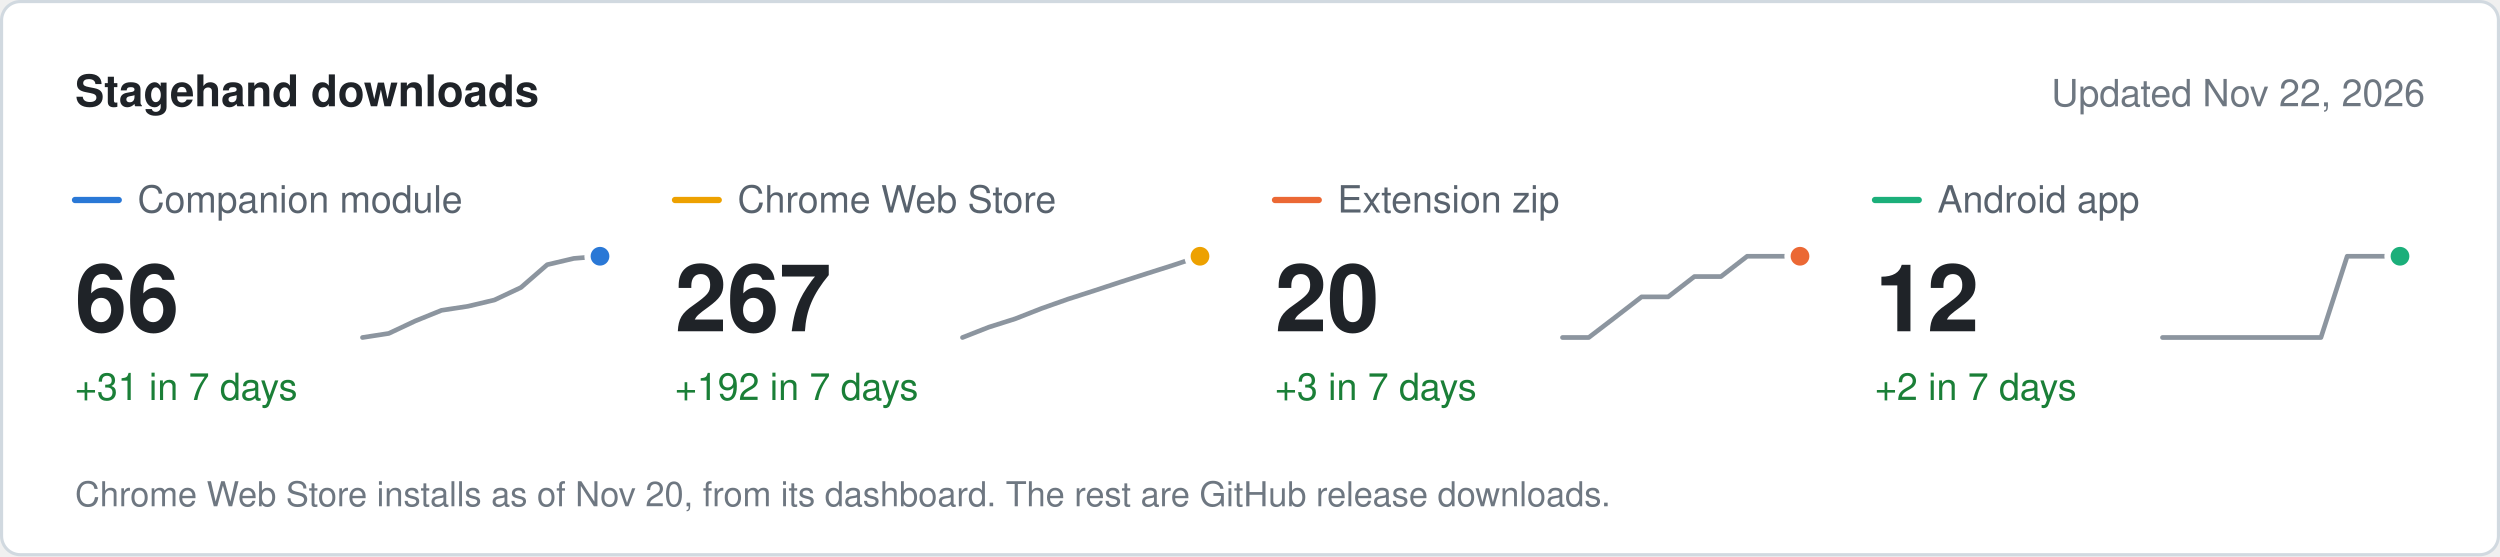
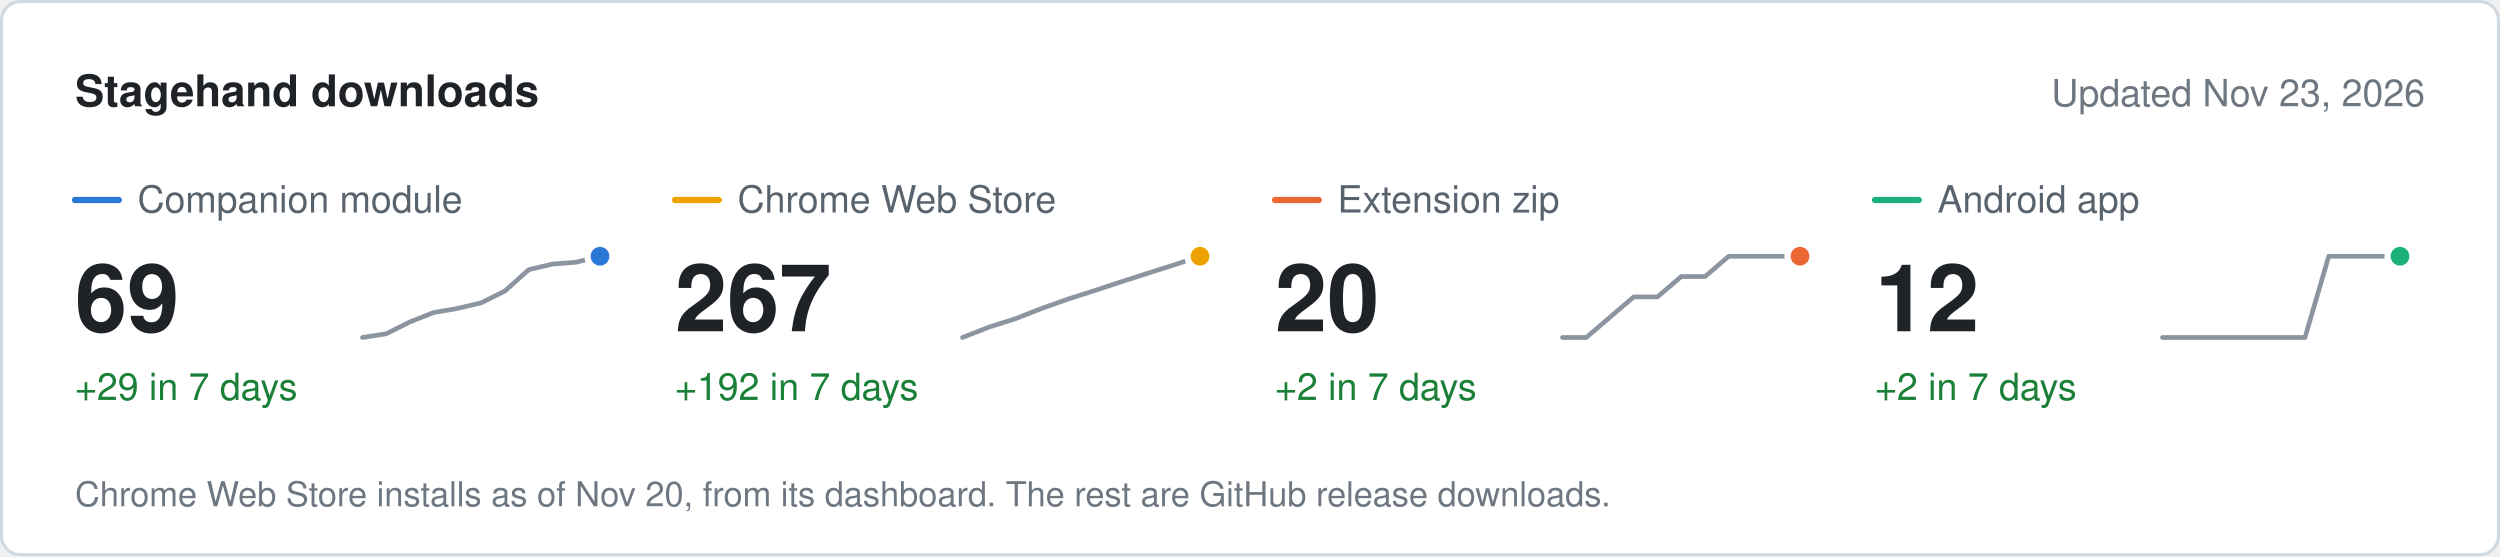
<svg xmlns="http://www.w3.org/2000/svg" width="800" height="178" viewBox="0 0 800 178" role="img" aria-label="Stagehand downloads" font-family="system-ui, -apple-system, &quot;Segoe UI&quot;, Helvetica, Arial, sans-serif">
  <rect x="0.5" y="0.5" width="799" height="177" rx="6" fill="#ffffff" stroke="#d1d9e0" />
  <text x="24" y="34" font-size="14" fill="#1f2328" font-weight="600">Stagehand downloads</text>
-   <text x="776" y="34" font-size="12" fill="#6e7781" text-anchor="end">Updated Nov 22, 2026</text>
+   <text x="776" y="34" font-size="12" fill="#6e7781" text-anchor="end">Updated Nov 23, 2026</text>
  <line x1="24" x2="38" y1="64" y2="64" stroke="#2a78d6" stroke-width="2" stroke-linecap="round" />
  <text x="44" y="68" font-size="12" fill="#59636e">Companion module</text>
-   <text x="24" y="106" font-size="30" fill="#1f2328" font-weight="600">66</text>
-   <text x="24" y="128" font-size="12" fill="#1a7f37">+31 in 7 days</text>
-   <path d="M116 108 L124.4 106.7 L132.9 102.7 L141.3 99.3 L149.8 98 L158.2 96 L166.7 92 L175.1 84.7 L183.6 82.7 L192 82" fill="none" stroke="#8c959f" stroke-width="1.5" stroke-linejoin="round" stroke-linecap="round" />
+   <text x="24" y="106" font-size="30" fill="#1f2328" font-weight="600">69</text>
+   <text x="24" y="128" font-size="12" fill="#1a7f37">+29 in 7 days</text>
+   <path d="M116 108 L123.6 106.8 L131.2 103 L138.8 100 L146.4 98.7 L154 96.9 L161.6 93.1 L169.2 86.3 L176.8 84.5 L184.4 83.9 L192 82" fill="none" stroke="#8c959f" stroke-width="1.5" stroke-linejoin="round" stroke-linecap="round" />
  <circle cx="192" cy="82" r="4" fill="#2a78d6" stroke="#ffffff" stroke-width="2" />
  <line x1="216" x2="230" y1="64" y2="64" stroke="#eda100" stroke-width="2" stroke-linecap="round" />
  <text x="236" y="68" font-size="12" fill="#59636e">Chrome Web Store</text>
  <text x="216" y="106" font-size="30" fill="#1f2328" font-weight="600">267</text>
  <text x="216" y="128" font-size="12" fill="#1a7f37">+192 in 7 days</text>
  <path d="M308 108 L316.4 104.7 L324.9 102 L333.3 98.7 L341.8 95.7 L350.2 93 L358.7 90.2 L367.1 87.5 L375.6 84.8 L384 82" fill="none" stroke="#8c959f" stroke-width="1.5" stroke-linejoin="round" stroke-linecap="round" />
  <circle cx="384" cy="82" r="4" fill="#eda100" stroke="#ffffff" stroke-width="2" />
  <line x1="408" x2="422" y1="64" y2="64" stroke="#eb6834" stroke-width="2" stroke-linecap="round" />
  <text x="428" y="68" font-size="12" fill="#59636e">Extension zip</text>
  <text x="408" y="106" font-size="30" fill="#1f2328" font-weight="600">20</text>
-   <text x="408" y="128" font-size="12" fill="#1a7f37">+3 in 7 days</text>
-   <path d="M500 108 L508.4 108 L516.9 101.5 L525.3 95 L533.8 95 L542.2 88.5 L550.7 88.5 L559.1 82 L567.6 82 L576 82" fill="none" stroke="#8c959f" stroke-width="1.5" stroke-linejoin="round" stroke-linecap="round" />
+   <text x="408" y="128" font-size="12" fill="#1a7f37">+2 in 7 days</text>
+   <path d="M500 108 L507.6 108 L515.2 101.5 L522.8 95 L530.4 95 L538 88.5 L545.6 88.5 L553.2 82 L560.8 82 L568.4 82 L576 82" fill="none" stroke="#8c959f" stroke-width="1.5" stroke-linejoin="round" stroke-linecap="round" />
  <circle cx="576" cy="82" r="4" fill="#eb6834" stroke="#ffffff" stroke-width="2" />
  <line x1="600" x2="614" y1="64" y2="64" stroke="#1baf7a" stroke-width="2" stroke-linecap="round" />
  <text x="620" y="68" font-size="12" fill="#59636e">Android app</text>
  <text x="600" y="106" font-size="30" fill="#1f2328" font-weight="600">12</text>
  <text x="600" y="128" font-size="12" fill="#1a7f37">+2 in 7 days</text>
-   <path d="M692 108 L700.4 108 L708.9 108 L717.3 108 L725.8 108 L734.2 108 L742.7 108 L751.1 82 L759.6 82 L768 82" fill="none" stroke="#8c959f" stroke-width="1.5" stroke-linejoin="round" stroke-linecap="round" />
+   <path d="M692 108 L699.6 108 L707.2 108 L714.8 108 L722.4 108 L730 108 L737.6 108 L745.2 82 L752.8 82 L760.4 82 L768 82" fill="none" stroke="#8c959f" stroke-width="1.5" stroke-linejoin="round" stroke-linecap="round" />
  <circle cx="768" cy="82" r="4" fill="#1baf7a" stroke="#ffffff" stroke-width="2" />
  <text x="24" y="162" font-size="11" fill="#6e7781">Chrome Web Store installs as of Nov 20, from its dashboard. The rest are GitHub release downloads.</text>
</svg>
